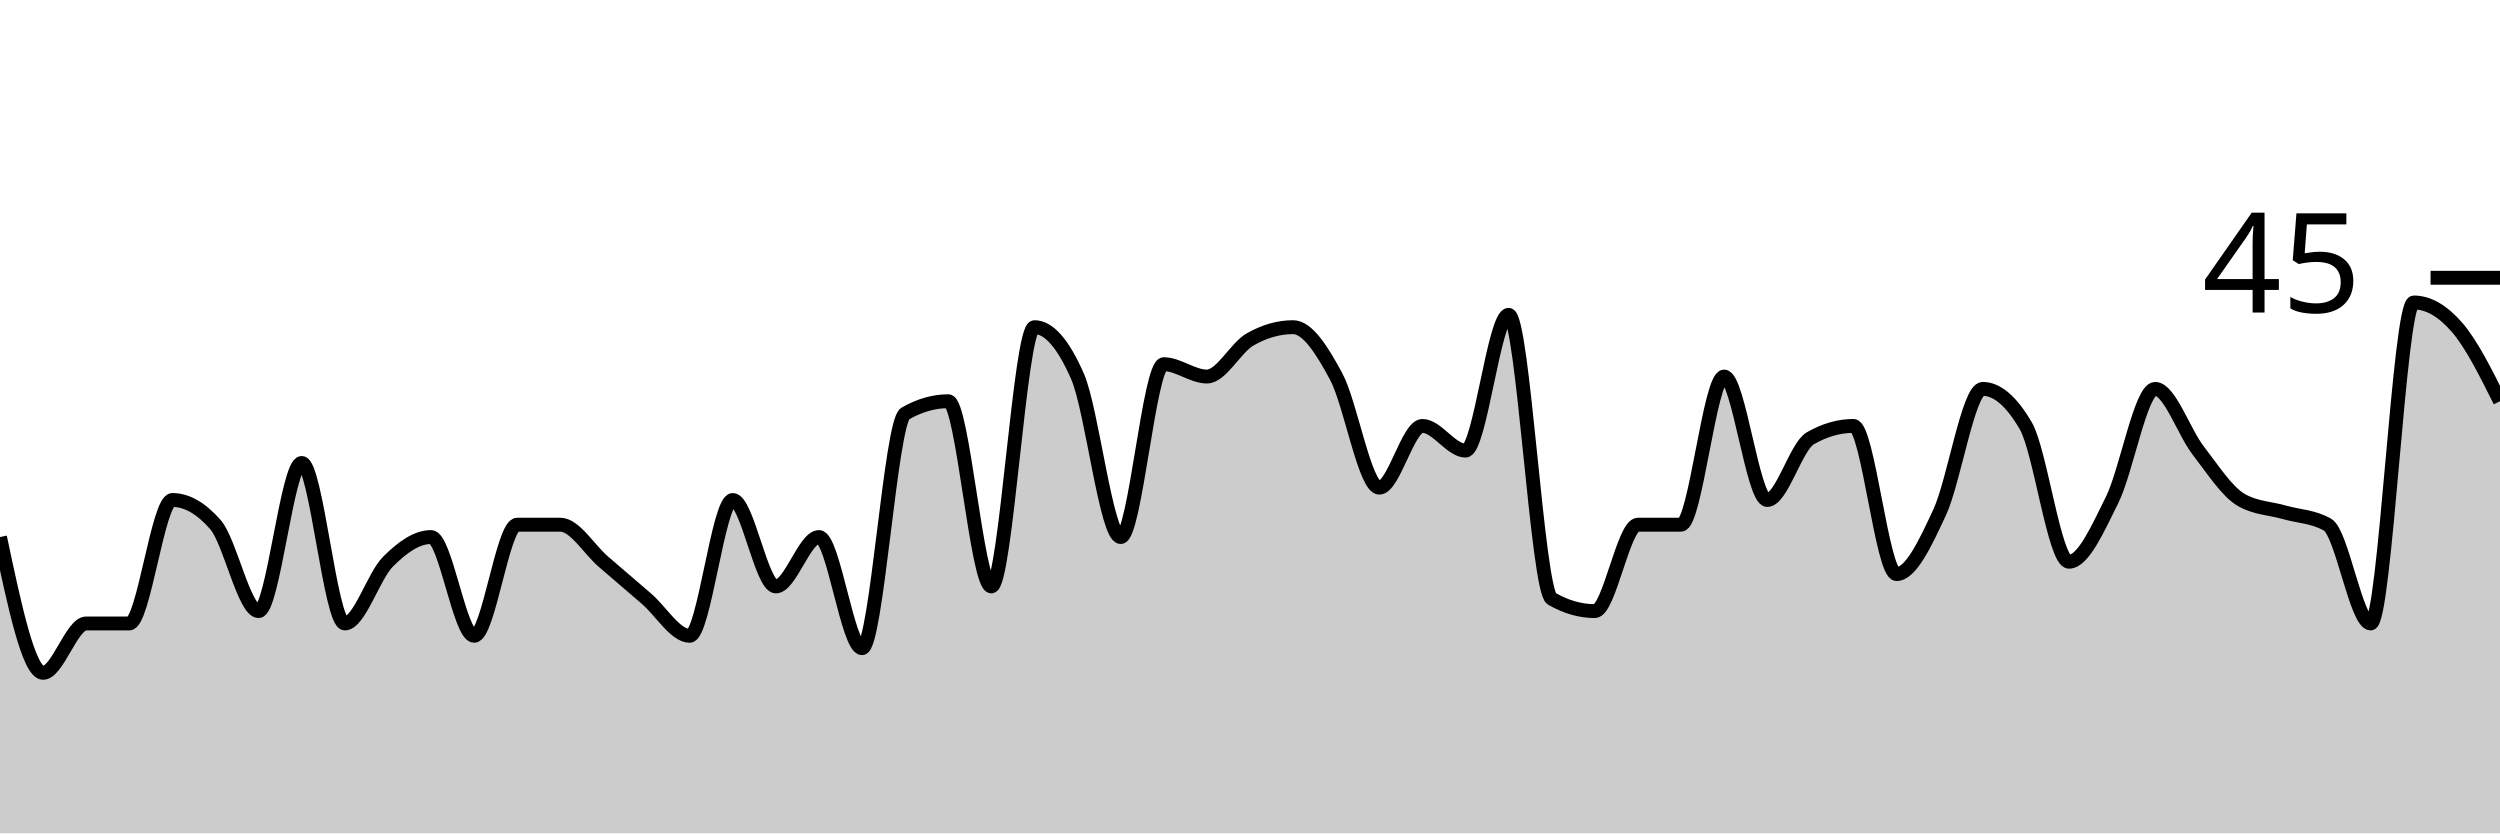
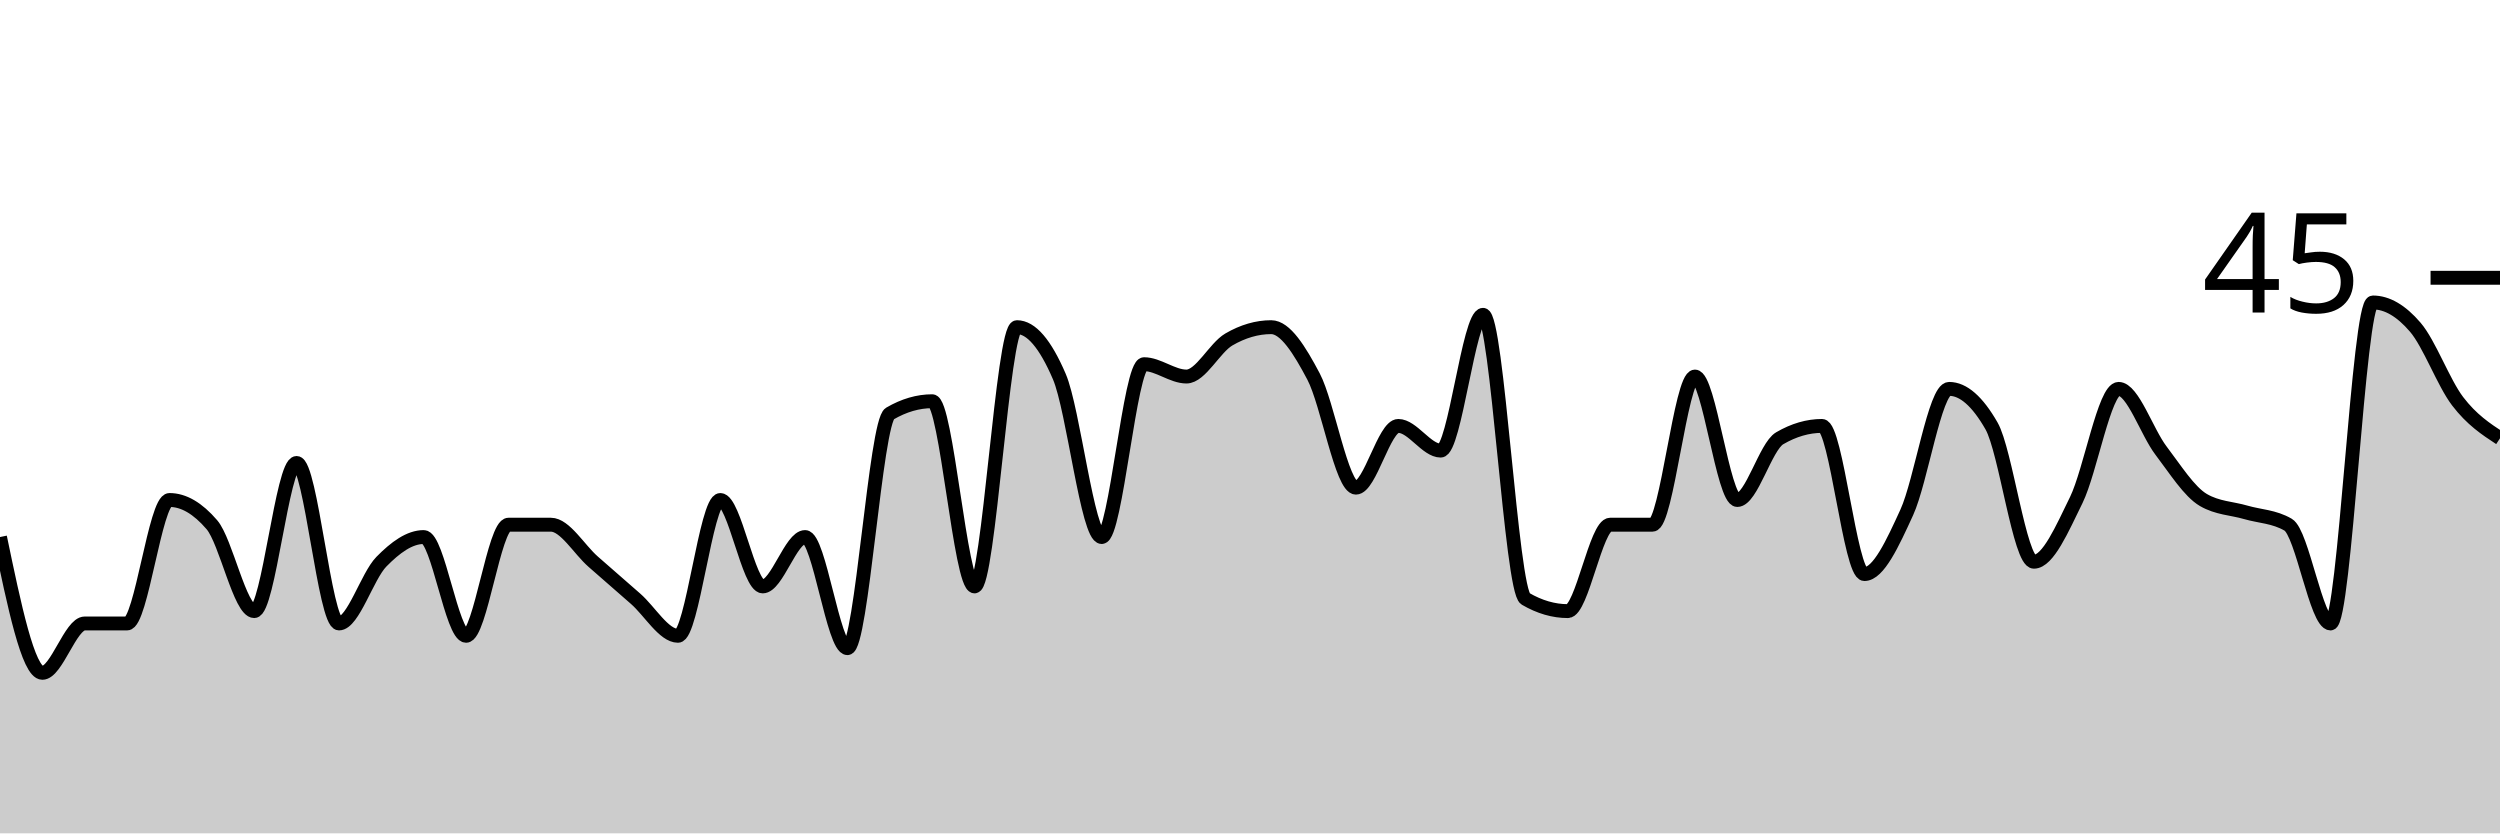
<svg xmlns="http://www.w3.org/2000/svg" viewBox="0 0 180 60">
  <g transform="translate(0,20)">
-     <path class="area" fill="rgba(0, 0, 0, 0.2)" d="M0,18.667C1.034,23.556,2.069,28.444,3.103,28.444C4.138,28.444,5.172,24.889,6.207,24.889C7.241,24.889,8.276,24.889,9.31,24.889C10.345,24.889,11.379,16,12.414,16C13.448,16,14.483,16.593,15.517,17.778C16.552,18.963,17.586,24,18.621,24C19.655,24,20.69,13.333,21.724,13.333C22.759,13.333,23.793,24.889,24.828,24.889C25.862,24.889,26.897,21.481,27.931,20.444C28.966,19.407,30,18.667,31.034,18.667C32.069,18.667,33.103,25.778,34.138,25.778C35.172,25.778,36.207,17.778,37.241,17.778C38.276,17.778,39.31,17.778,40.345,17.778C41.379,17.778,42.414,19.556,43.448,20.444C44.483,21.333,45.517,22.222,46.552,23.111C47.586,24,48.621,25.778,49.655,25.778C50.69,25.778,51.724,16,52.759,16C53.793,16,54.828,22.222,55.862,22.222C56.897,22.222,57.931,18.667,58.966,18.667C60,18.667,61.034,26.667,62.069,26.667C63.103,26.667,64.138,10.37,65.172,9.778C66.207,9.185,67.241,8.889,68.276,8.889C69.31,8.889,70.345,22.222,71.379,22.222C72.414,22.222,73.448,3.556,74.483,3.556C75.517,3.556,76.552,4.741,77.586,7.111C78.621,9.481,79.655,18.667,80.69,18.667C81.724,18.667,82.759,6.222,83.793,6.222C84.828,6.222,85.862,7.111,86.897,7.111C87.931,7.111,88.966,5.037,90,4.444C91.034,3.852,92.069,3.556,93.103,3.556C94.138,3.556,95.172,5.185,96.207,7.111C97.241,9.037,98.276,15.111,99.31,15.111C100.345,15.111,101.379,10.667,102.414,10.667C103.448,10.667,104.483,12.444,105.517,12.444C106.552,12.444,107.586,2.667,108.621,2.667C109.655,2.667,110.69,22.519,111.724,23.111C112.759,23.704,113.793,24,114.828,24C115.862,24,116.897,17.778,117.931,17.778C118.966,17.778,120,17.778,121.034,17.778C122.069,17.778,123.103,7.111,124.138,7.111C125.172,7.111,126.207,16,127.241,16C128.276,16,129.31,12.148,130.345,11.556C131.379,10.963,132.414,10.667,133.448,10.667C134.483,10.667,135.517,21.333,136.552,21.333C137.586,21.333,138.621,19.111,139.655,16.889C140.69,14.667,141.724,8,142.759,8C143.793,8,144.828,8.889,145.862,10.667C146.897,12.444,147.931,20.444,148.966,20.444C150,20.444,151.034,18.074,152.069,16C153.103,13.926,154.138,8,155.172,8C156.207,8,157.241,11.111,158.276,12.444C159.31,13.778,160.345,15.407,161.379,16C162.414,16.593,163.448,16.593,164.483,16.889C165.517,17.185,166.552,17.185,167.586,17.778C168.621,18.37,169.655,24.889,170.69,24.889C171.724,24.889,172.759,1.778,173.793,1.778C174.828,1.778,175.862,2.37,176.897,3.556C177.931,4.741,178.966,6.815,180,8.889L180,40C178.966,40,177.931,40,176.897,40C175.862,40,174.828,40,173.793,40C172.759,40,171.724,40,170.69,40C169.655,40,168.621,40,167.586,40C166.552,40,165.517,40,164.483,40C163.448,40,162.414,40,161.379,40C160.345,40,159.31,40,158.276,40C157.241,40,156.207,40,155.172,40C154.138,40,153.103,40,152.069,40C151.034,40,150,40,148.966,40C147.931,40,146.897,40,145.862,40C144.828,40,143.793,40,142.759,40C141.724,40,140.69,40,139.655,40C138.621,40,137.586,40,136.552,40C135.517,40,134.483,40,133.448,40C132.414,40,131.379,40,130.345,40C129.31,40,128.276,40,127.241,40C126.207,40,125.172,40,124.138,40C123.103,40,122.069,40,121.034,40C120,40,118.966,40,117.931,40C116.897,40,115.862,40,114.828,40C113.793,40,112.759,40,111.724,40C110.69,40,109.655,40,108.621,40C107.586,40,106.552,40,105.517,40C104.483,40,103.448,40,102.414,40C101.379,40,100.345,40,99.31,40C98.276,40,97.241,40,96.207,40C95.172,40,94.138,40,93.103,40C92.069,40,91.034,40,90,40C88.966,40,87.931,40,86.897,40C85.862,40,84.828,40,83.793,40C82.759,40,81.724,40,80.69,40C79.655,40,78.621,40,77.586,40C76.552,40,75.517,40,74.483,40C73.448,40,72.414,40,71.379,40C70.345,40,69.31,40,68.276,40C67.241,40,66.207,40,65.172,40C64.138,40,63.103,40,62.069,40C61.034,40,60,40,58.966,40C57.931,40,56.897,40,55.862,40C54.828,40,53.793,40,52.759,40C51.724,40,50.69,40,49.655,40C48.621,40,47.586,40,46.552,40C45.517,40,44.483,40,43.448,40C42.414,40,41.379,40,40.345,40C39.31,40,38.276,40,37.241,40C36.207,40,35.172,40,34.138,40C33.103,40,32.069,40,31.034,40C30,40,28.966,40,27.931,40C26.897,40,25.862,40,24.828,40C23.793,40,22.759,40,21.724,40C20.69,40,19.655,40,18.621,40C17.586,40,16.552,40,15.517,40C14.483,40,13.448,40,12.414,40C11.379,40,10.345,40,9.31,40C8.276,40,7.241,40,6.207,40C5.172,40,4.138,40,3.103,40C2.069,40,1.034,40,0,40Z" />
-     <path class="line" stroke="black" fill="none" d="M0,18.667C1.034,23.556,2.069,28.444,3.103,28.444C4.138,28.444,5.172,24.889,6.207,24.889C7.241,24.889,8.276,24.889,9.31,24.889C10.345,24.889,11.379,16,12.414,16C13.448,16,14.483,16.593,15.517,17.778C16.552,18.963,17.586,24,18.621,24C19.655,24,20.69,13.333,21.724,13.333C22.759,13.333,23.793,24.889,24.828,24.889C25.862,24.889,26.897,21.481,27.931,20.444C28.966,19.407,30,18.667,31.034,18.667C32.069,18.667,33.103,25.778,34.138,25.778C35.172,25.778,36.207,17.778,37.241,17.778C38.276,17.778,39.31,17.778,40.345,17.778C41.379,17.778,42.414,19.556,43.448,20.444C44.483,21.333,45.517,22.222,46.552,23.111C47.586,24,48.621,25.778,49.655,25.778C50.69,25.778,51.724,16,52.759,16C53.793,16,54.828,22.222,55.862,22.222C56.897,22.222,57.931,18.667,58.966,18.667C60,18.667,61.034,26.667,62.069,26.667C63.103,26.667,64.138,10.37,65.172,9.778C66.207,9.185,67.241,8.889,68.276,8.889C69.31,8.889,70.345,22.222,71.379,22.222C72.414,22.222,73.448,3.556,74.483,3.556C75.517,3.556,76.552,4.741,77.586,7.111C78.621,9.481,79.655,18.667,80.69,18.667C81.724,18.667,82.759,6.222,83.793,6.222C84.828,6.222,85.862,7.111,86.897,7.111C87.931,7.111,88.966,5.037,90,4.444C91.034,3.852,92.069,3.556,93.103,3.556C94.138,3.556,95.172,5.185,96.207,7.111C97.241,9.037,98.276,15.111,99.31,15.111C100.345,15.111,101.379,10.667,102.414,10.667C103.448,10.667,104.483,12.444,105.517,12.444C106.552,12.444,107.586,2.667,108.621,2.667C109.655,2.667,110.69,22.519,111.724,23.111C112.759,23.704,113.793,24,114.828,24C115.862,24,116.897,17.778,117.931,17.778C118.966,17.778,120,17.778,121.034,17.778C122.069,17.778,123.103,7.111,124.138,7.111C125.172,7.111,126.207,16,127.241,16C128.276,16,129.31,12.148,130.345,11.556C131.379,10.963,132.414,10.667,133.448,10.667C134.483,10.667,135.517,21.333,136.552,21.333C137.586,21.333,138.621,19.111,139.655,16.889C140.69,14.667,141.724,8,142.759,8C143.793,8,144.828,8.889,145.862,10.667C146.897,12.444,147.931,20.444,148.966,20.444C150,20.444,151.034,18.074,152.069,16C153.103,13.926,154.138,8,155.172,8C156.207,8,157.241,11.111,158.276,12.444C159.31,13.778,160.345,15.407,161.379,16C162.414,16.593,163.448,16.593,164.483,16.889C165.517,17.185,166.552,17.185,167.586,17.778C168.621,18.37,169.655,24.889,170.69,24.889C171.724,24.889,172.759,1.778,173.793,1.778C174.828,1.778,175.862,2.37,176.897,3.556C177.931,4.741,178.966,6.815,180,8.889" />
+     <path class="area" fill="rgba(0, 0, 0, 0.2)" d="M0,18.667C1.017,23.556,2.034,28.444,3.051,28.444C4.068,28.444,5.085,24.889,6.102,24.889C7.119,24.889,8.136,24.889,9.153,24.889C10.169,24.889,11.186,16,12.203,16C13.22,16,14.237,16.593,15.254,17.778C16.271,18.963,17.288,24,18.305,24C19.322,24,20.339,13.333,21.356,13.333C22.373,13.333,23.39,24.889,24.407,24.889C25.424,24.889,26.441,21.481,27.458,20.444C28.475,19.407,29.492,18.667,30.508,18.667C31.525,18.667,32.542,25.778,33.559,25.778C34.576,25.778,35.593,17.778,36.61,17.778C37.627,17.778,38.644,17.778,39.661,17.778C40.678,17.778,41.695,19.556,42.712,20.444C43.729,21.333,44.746,22.222,45.763,23.111C46.78,24,47.797,25.778,48.814,25.778C49.831,25.778,50.847,16,51.864,16C52.881,16,53.898,22.222,54.915,22.222C55.932,22.222,56.949,18.667,57.966,18.667C58.983,18.667,60,26.667,61.017,26.667C62.034,26.667,63.051,10.37,64.068,9.778C65.085,9.185,66.102,8.889,67.119,8.889C68.136,8.889,69.153,22.222,70.169,22.222C71.186,22.222,72.203,3.556,73.22,3.556C74.237,3.556,75.254,4.741,76.271,7.111C77.288,9.481,78.305,18.667,79.322,18.667C80.339,18.667,81.356,6.222,82.373,6.222C83.39,6.222,84.407,7.111,85.424,7.111C86.441,7.111,87.458,5.037,88.475,4.444C89.492,3.852,90.508,3.556,91.525,3.556C92.542,3.556,93.559,5.185,94.576,7.111C95.593,9.037,96.61,15.111,97.627,15.111C98.644,15.111,99.661,10.667,100.678,10.667C101.695,10.667,102.712,12.444,103.729,12.444C104.746,12.444,105.763,2.667,106.78,2.667C107.797,2.667,108.814,22.519,109.831,23.111C110.847,23.704,111.864,24,112.881,24C113.898,24,114.915,17.778,115.932,17.778C116.949,17.778,117.966,17.778,118.983,17.778C120,17.778,121.017,7.111,122.034,7.111C123.051,7.111,124.068,16,125.085,16C126.102,16,127.119,12.148,128.136,11.556C129.153,10.963,130.169,10.667,131.186,10.667C132.203,10.667,133.22,21.333,134.237,21.333C135.254,21.333,136.271,19.111,137.288,16.889C138.305,14.667,139.322,8,140.339,8C141.356,8,142.373,8.889,143.39,10.667C144.407,12.444,145.424,20.444,146.441,20.444C147.458,20.444,148.475,18.074,149.492,16C150.508,13.926,151.525,8,152.542,8C153.559,8,154.576,11.111,155.593,12.444C156.61,13.778,157.627,15.407,158.644,16C159.661,16.593,160.678,16.593,161.695,16.889C162.712,17.185,163.729,17.185,164.746,17.778C165.763,18.37,166.78,24.889,167.797,24.889C168.814,24.889,169.831,1.778,170.847,1.778C171.864,1.778,172.881,2.37,173.898,3.556C174.915,4.741,175.932,7.556,176.949,8.889C177.966,10.222,178.983,10.889,180,11.556L180,40C178.983,40,177.966,40,176.949,40C175.932,40,174.915,40,173.898,40C172.881,40,171.864,40,170.847,40C169.831,40,168.814,40,167.797,40C166.78,40,165.763,40,164.746,40C163.729,40,162.712,40,161.695,40C160.678,40,159.661,40,158.644,40C157.627,40,156.61,40,155.593,40C154.576,40,153.559,40,152.542,40C151.525,40,150.508,40,149.492,40C148.475,40,147.458,40,146.441,40C145.424,40,144.407,40,143.39,40C142.373,40,141.356,40,140.339,40C139.322,40,138.305,40,137.288,40C136.271,40,135.254,40,134.237,40C133.22,40,132.203,40,131.186,40C130.169,40,129.153,40,128.136,40C127.119,40,126.102,40,125.085,40C124.068,40,123.051,40,122.034,40C121.017,40,120,40,118.983,40C117.966,40,116.949,40,115.932,40C114.915,40,113.898,40,112.881,40C111.864,40,110.847,40,109.831,40C108.814,40,107.797,40,106.78,40C105.763,40,104.746,40,103.729,40C102.712,40,101.695,40,100.678,40C99.661,40,98.644,40,97.627,40C96.61,40,95.593,40,94.576,40C93.559,40,92.542,40,91.525,40C90.508,40,89.492,40,88.475,40C87.458,40,86.441,40,85.424,40C84.407,40,83.39,40,82.373,40C81.356,40,80.339,40,79.322,40C78.305,40,77.288,40,76.271,40C75.254,40,74.237,40,73.22,40C72.203,40,71.186,40,70.169,40C69.153,40,68.136,40,67.119,40C66.102,40,65.085,40,64.068,40C63.051,40,62.034,40,61.017,40C60,40,58.983,40,57.966,40C56.949,40,55.932,40,54.915,40C53.898,40,52.881,40,51.864,40C50.847,40,49.831,40,48.814,40C47.797,40,46.78,40,45.763,40C44.746,40,43.729,40,42.712,40C41.695,40,40.678,40,39.661,40C38.644,40,37.627,40,36.61,40C35.593,40,34.576,40,33.559,40C32.542,40,31.525,40,30.508,40C29.492,40,28.475,40,27.458,40C26.441,40,25.424,40,24.407,40C23.39,40,22.373,40,21.356,40C20.339,40,19.322,40,18.305,40C17.288,40,16.271,40,15.254,40C14.237,40,13.22,40,12.203,40C11.186,40,10.169,40,9.153,40C8.136,40,7.119,40,6.102,40C5.085,40,4.068,40,3.051,40C2.034,40,1.017,40,0,40Z" />
+     <path class="line" stroke="black" fill="none" d="M0,18.667C1.017,23.556,2.034,28.444,3.051,28.444C4.068,28.444,5.085,24.889,6.102,24.889C7.119,24.889,8.136,24.889,9.153,24.889C10.169,24.889,11.186,16,12.203,16C13.22,16,14.237,16.593,15.254,17.778C16.271,18.963,17.288,24,18.305,24C19.322,24,20.339,13.333,21.356,13.333C22.373,13.333,23.39,24.889,24.407,24.889C25.424,24.889,26.441,21.481,27.458,20.444C28.475,19.407,29.492,18.667,30.508,18.667C31.525,18.667,32.542,25.778,33.559,25.778C34.576,25.778,35.593,17.778,36.61,17.778C37.627,17.778,38.644,17.778,39.661,17.778C40.678,17.778,41.695,19.556,42.712,20.444C43.729,21.333,44.746,22.222,45.763,23.111C46.78,24,47.797,25.778,48.814,25.778C49.831,25.778,50.847,16,51.864,16C52.881,16,53.898,22.222,54.915,22.222C55.932,22.222,56.949,18.667,57.966,18.667C58.983,18.667,60,26.667,61.017,26.667C62.034,26.667,63.051,10.37,64.068,9.778C65.085,9.185,66.102,8.889,67.119,8.889C68.136,8.889,69.153,22.222,70.169,22.222C71.186,22.222,72.203,3.556,73.22,3.556C74.237,3.556,75.254,4.741,76.271,7.111C77.288,9.481,78.305,18.667,79.322,18.667C80.339,18.667,81.356,6.222,82.373,6.222C83.39,6.222,84.407,7.111,85.424,7.111C86.441,7.111,87.458,5.037,88.475,4.444C89.492,3.852,90.508,3.556,91.525,3.556C92.542,3.556,93.559,5.185,94.576,7.111C95.593,9.037,96.61,15.111,97.627,15.111C98.644,15.111,99.661,10.667,100.678,10.667C101.695,10.667,102.712,12.444,103.729,12.444C104.746,12.444,105.763,2.667,106.78,2.667C107.797,2.667,108.814,22.519,109.831,23.111C110.847,23.704,111.864,24,112.881,24C113.898,24,114.915,17.778,115.932,17.778C116.949,17.778,117.966,17.778,118.983,17.778C120,17.778,121.017,7.111,122.034,7.111C123.051,7.111,124.068,16,125.085,16C126.102,16,127.119,12.148,128.136,11.556C129.153,10.963,130.169,10.667,131.186,10.667C132.203,10.667,133.22,21.333,134.237,21.333C135.254,21.333,136.271,19.111,137.288,16.889C138.305,14.667,139.322,8,140.339,8C141.356,8,142.373,8.889,143.39,10.667C144.407,12.444,145.424,20.444,146.441,20.444C147.458,20.444,148.475,18.074,149.492,16C150.508,13.926,151.525,8,152.542,8C153.559,8,154.576,11.111,155.593,12.444C156.61,13.778,157.627,15.407,158.644,16C159.661,16.593,160.678,16.593,161.695,16.889C162.712,17.185,163.729,17.185,164.746,17.778C165.763,18.37,166.78,24.889,167.797,24.889C168.814,24.889,169.831,1.778,170.847,1.778C171.864,1.778,172.881,2.37,173.898,3.556C174.915,4.741,175.932,7.556,176.949,8.889C177.966,10.222,178.983,10.889,180,11.556" />
    <path class="axis-ceiling" stroke-width="1" stroke="black" fill="none" d="M175,0L180,0" />
    <text class="axis-ceiling-label" font-family="sans-serif" text-anchor="end" font-size="10px" x="170" y="2.5">45</text>
  </g>
</svg>
